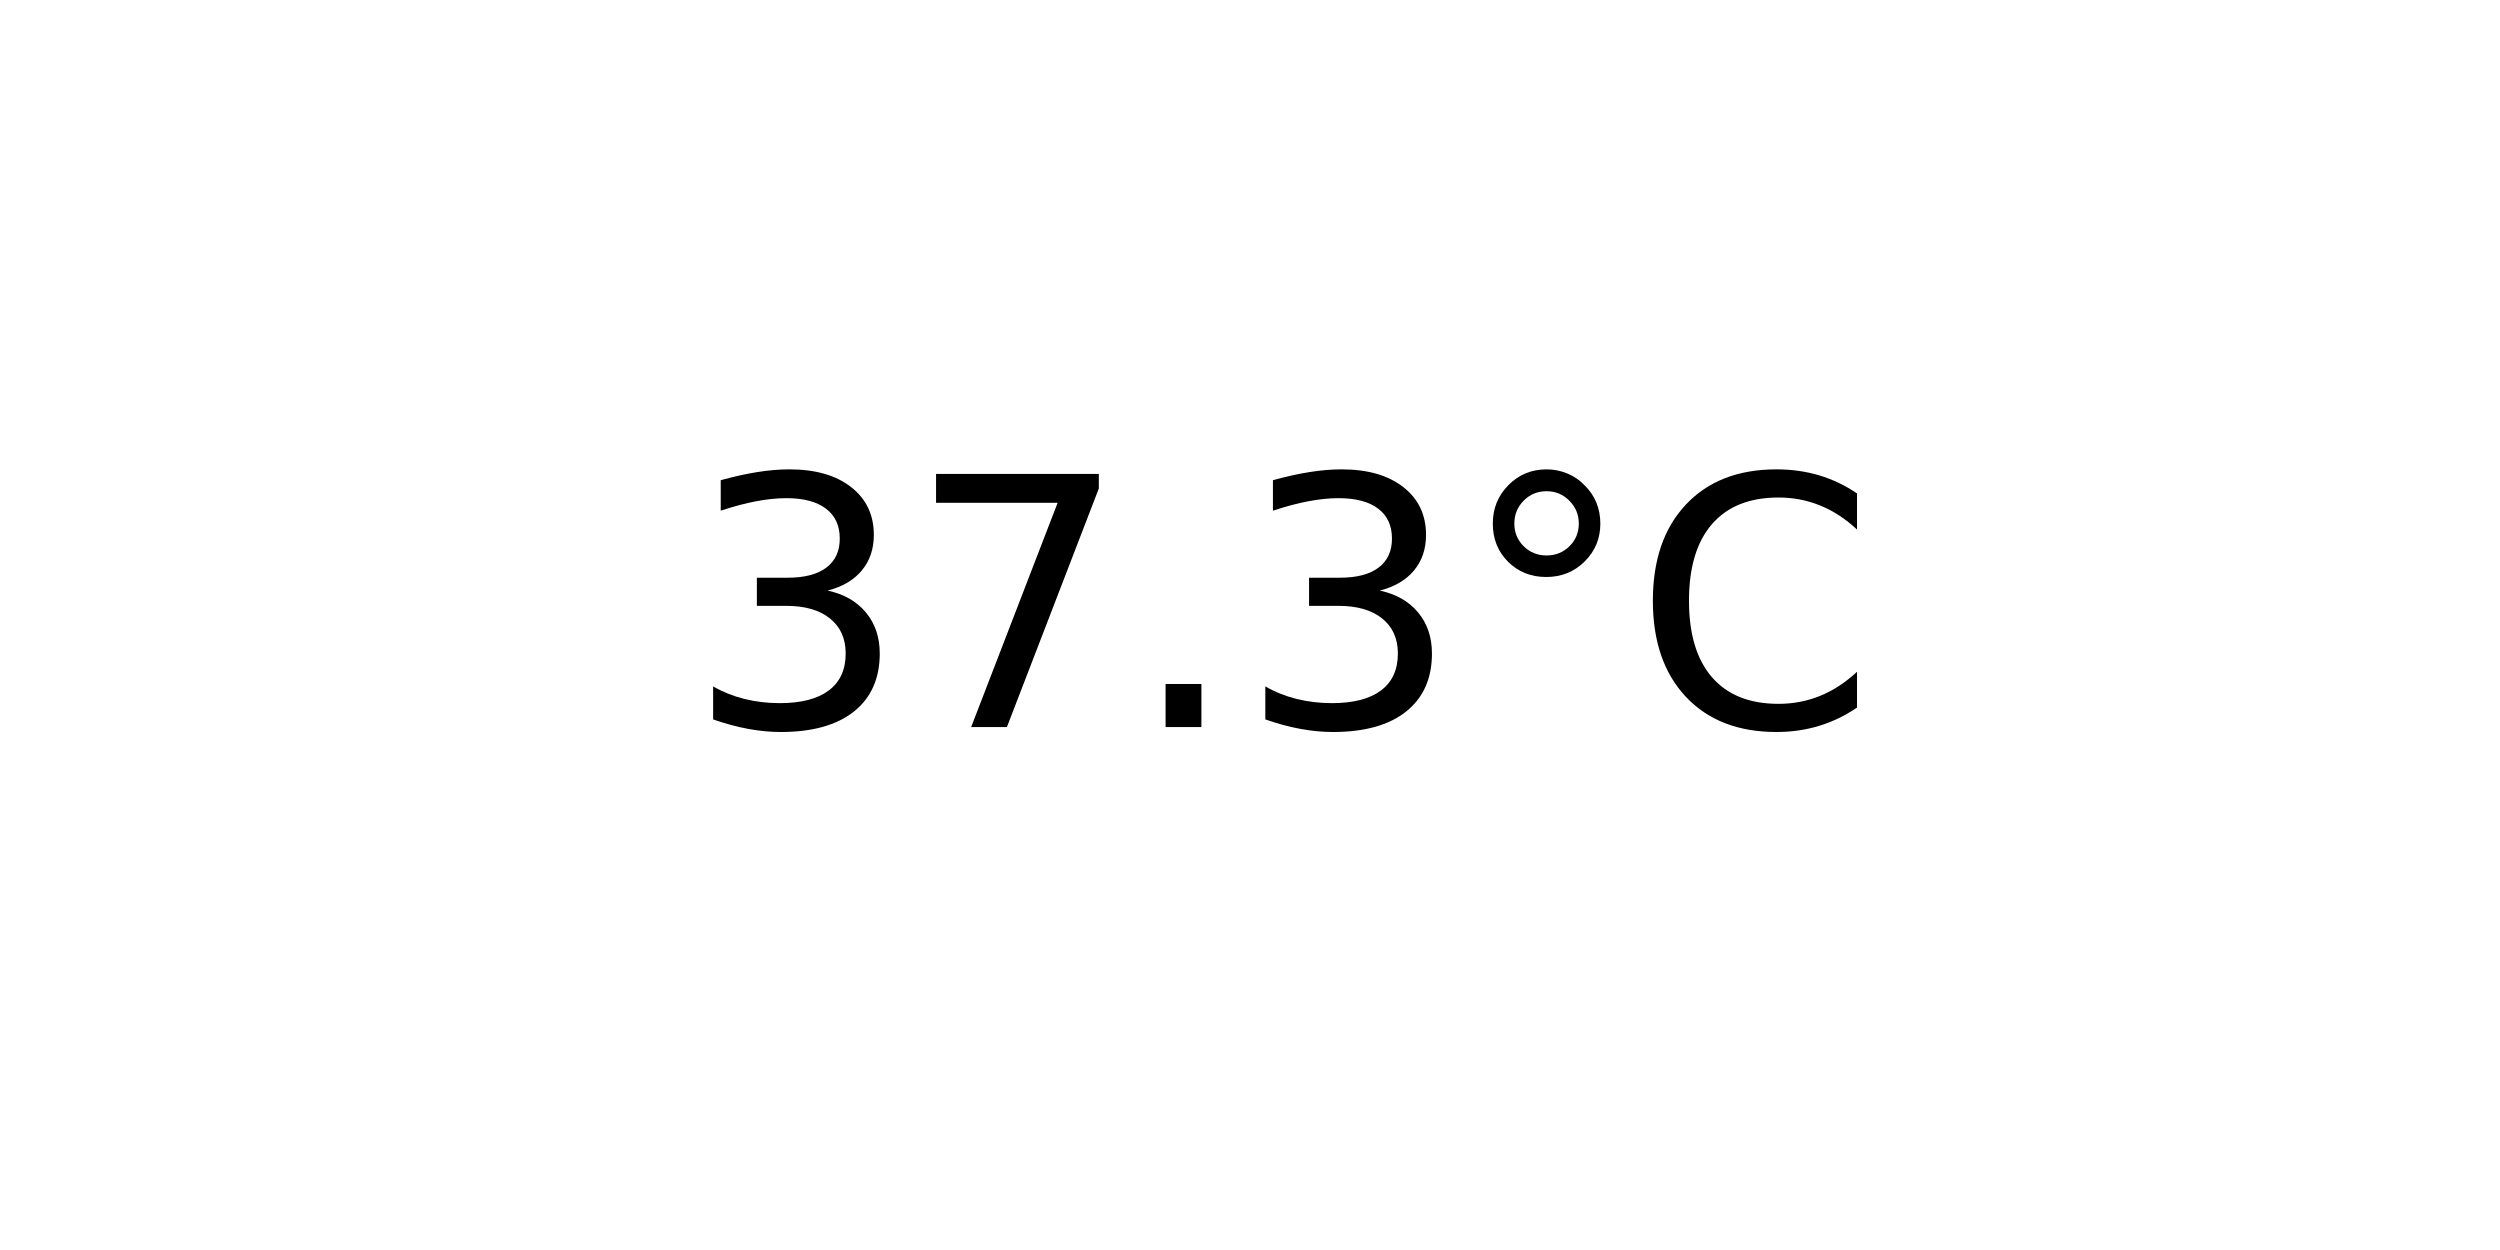
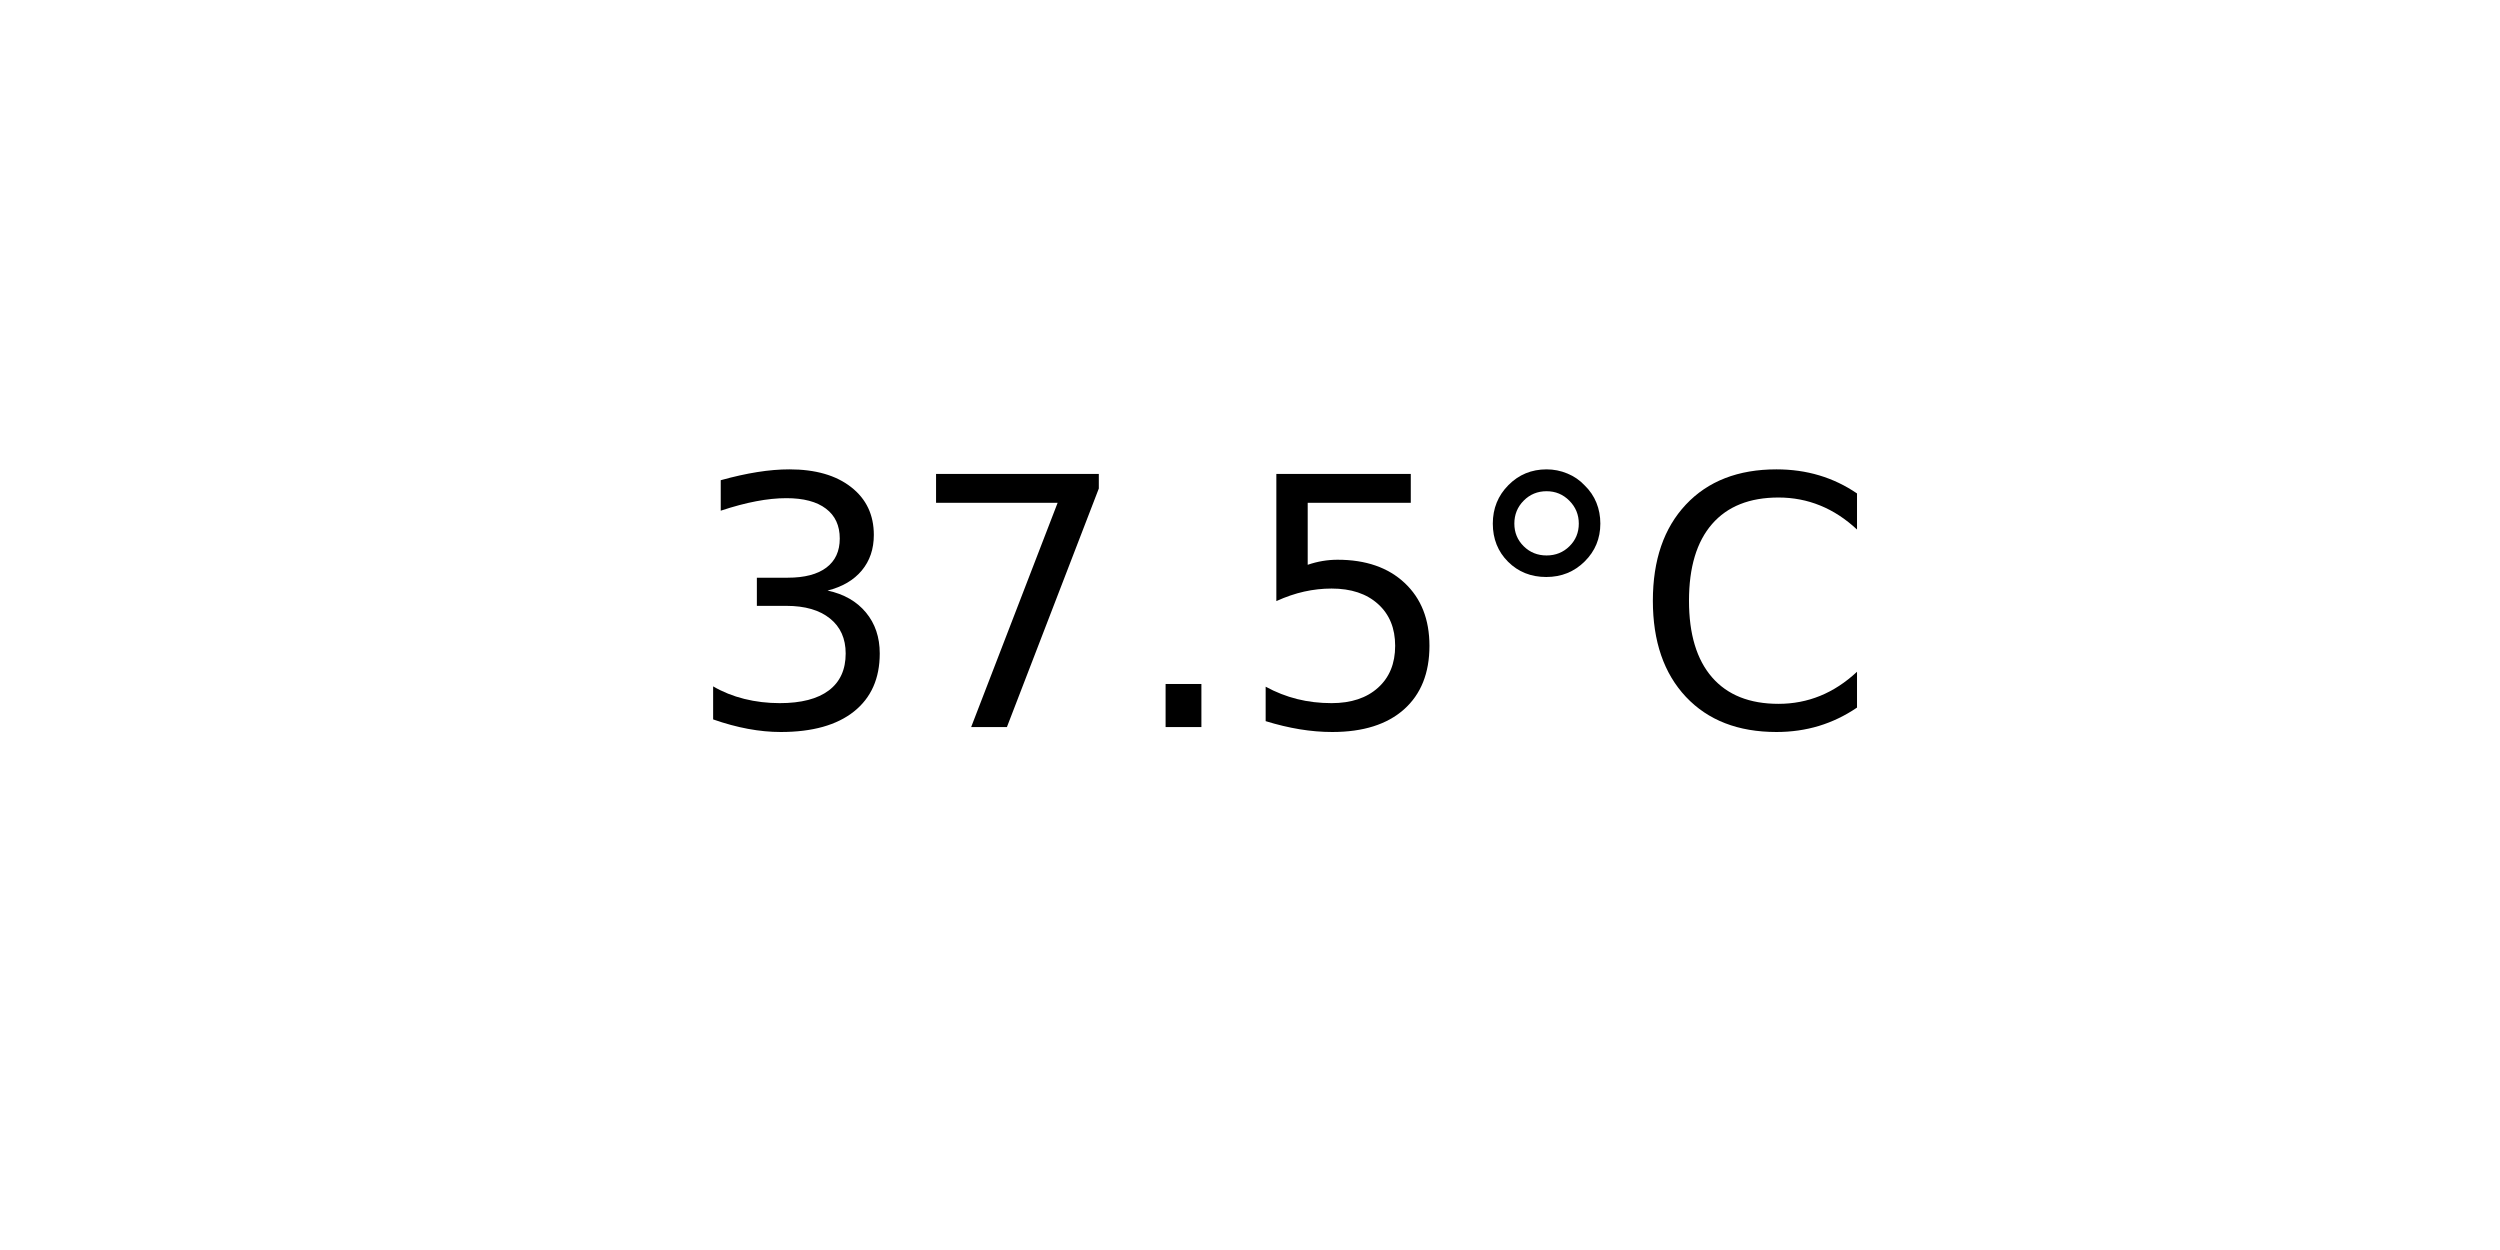
<svg xmlns="http://www.w3.org/2000/svg" xmlns:xlink="http://www.w3.org/1999/xlink" width="72pt" height="36pt" viewBox="0 0 72 36" version="1.1">
  <defs>
    <style type="text/css">*{stroke-linejoin: round; stroke-linecap: butt}</style>
  </defs>
  <g id="figure_1">
    <g id="axes_1">
      <g id="text_1">
        <g transform="translate(19.77578 20.93937) scale(0.1 -0.1)">
          <defs>
            <path id="DejaVuSans-33" d="M 2597 2516  Q 3050 2419 3304 2112  Q 3559 1806 3559 1356  Q 3559 666 3084 287  Q 2609 -91 1734 -91  Q 1441 -91 1130 -33  Q 819 25 488 141  L 488 750  Q 750 597 1062 519  Q 1375 441 1716 441  Q 2309 441 2620 675  Q 2931 909 2931 1356  Q 2931 1769 2642 2001  Q 2353 2234 1838 2234  L 1294 2234  L 1294 2753  L 1863 2753  Q 2328 2753 2575 2939  Q 2822 3125 2822 3475  Q 2822 3834 2567 4026  Q 2313 4219 1838 4219  Q 1578 4219 1281 4162  Q 984 4106 628 3988  L 628 4550  Q 988 4650 1302 4700  Q 1616 4750 1894 4750  Q 2613 4750 3031 4423  Q 3450 4097 3450 3541  Q 3450 3153 3228 2886  Q 3006 2619 2597 2516  z " transform="scale(0.015625)" />
            <path id="DejaVuSans-37" d="M 525 4666  L 3525 4666  L 3525 4397  L 1831 0  L 1172 0  L 2766 4134  L 525 4134  L 525 4666  z " transform="scale(0.015625)" />
            <path id="DejaVuSans-2e" d="M 684 794  L 1344 794  L 1344 0  L 684 0  L 684 794  z " transform="scale(0.015625)" />
+             <path id="DejaVuSans-35" d="M 691 4666  L 3169 4666  L 3169 4134  L 1269 4134  L 1269 2991  Q 1406 3038 1543 3061  Q 1681 3084 1819 3084  Q 2600 3084 3056 2656  Q 3513 2228 3513 1497  Q 3513 744 3044 326  Q 2575 -91 1722 -91  Q 1428 -91 1123 -41  Q 819 9 494 109  L 494 744  Q 775 591 1075 516  Q 1375 441 1709 441  Q 2250 441 2565 725  Q 2881 1009 2881 1497  Q 2881 1984 2565 2268  Q 2250 2553 1709 2553  Q 1456 2553 1204 2497  Q 953 2441 691 2322  L 691 4666  z " transform="scale(0.015625)" />
            <path id="DejaVuSans-b0" d="M 1600 4347  Q 1350 4347 1178 4173  Q 1006 4000 1006 3750  Q 1006 3503 1178 3333  Q 1350 3163 1600 3163  Q 1850 3163 2022 3333  Q 2194 3503 2194 3750  Q 2194 3997 2020 4172  Q 1847 4347 1600 4347  z M 1600 4750  Q 1800 4750 1984 4673  Q 2169 4597 2303 4453  Q 2447 4313 2519 4134  Q 2591 3956 2591 3750  Q 2591 3338 2302 3052  Q 2013 2766 1594 2766  Q 1172 2766 890 3047  Q 609 3328 609 3750  Q 609 4169 896 4459  Q 1184 4750 1600 4750  z " transform="scale(0.015625)" />
            <path id="DejaVuSans-43" d="M 4122 4306  L 4122 3641  Q 3803 3938 3442 4084  Q 3081 4231 2675 4231  Q 1875 4231 1450 3742  Q 1025 3253 1025 2328  Q 1025 1406 1450 917  Q 1875 428 2675 428  Q 3081 428 3442 575  Q 3803 722 4122 1019  L 4122 359  Q 3791 134 3420 21  Q 3050 -91 2638 -91  Q 1578 -91 968 557  Q 359 1206 359 2328  Q 359 3453 968 4101  Q 1578 4750 2638 4750  Q 3056 4750 3426 4639  Q 3797 4528 4122 4306  z " transform="scale(0.015625)" />
          </defs>
          <use xlink:href="#DejaVuSans-33" />
          <use xlink:href="#DejaVuSans-37" x="63.623" />
          <use xlink:href="#DejaVuSans-2e" x="127.246" />
-           <use xlink:href="#DejaVuSans-33" x="159.033" />
+           <use xlink:href="#DejaVuSans-35" x="159.033" />
          <use xlink:href="#DejaVuSans-b0" x="222.656" />
          <use xlink:href="#DejaVuSans-43" x="272.656" />
        </g>
      </g>
    </g>
  </g>
</svg>
